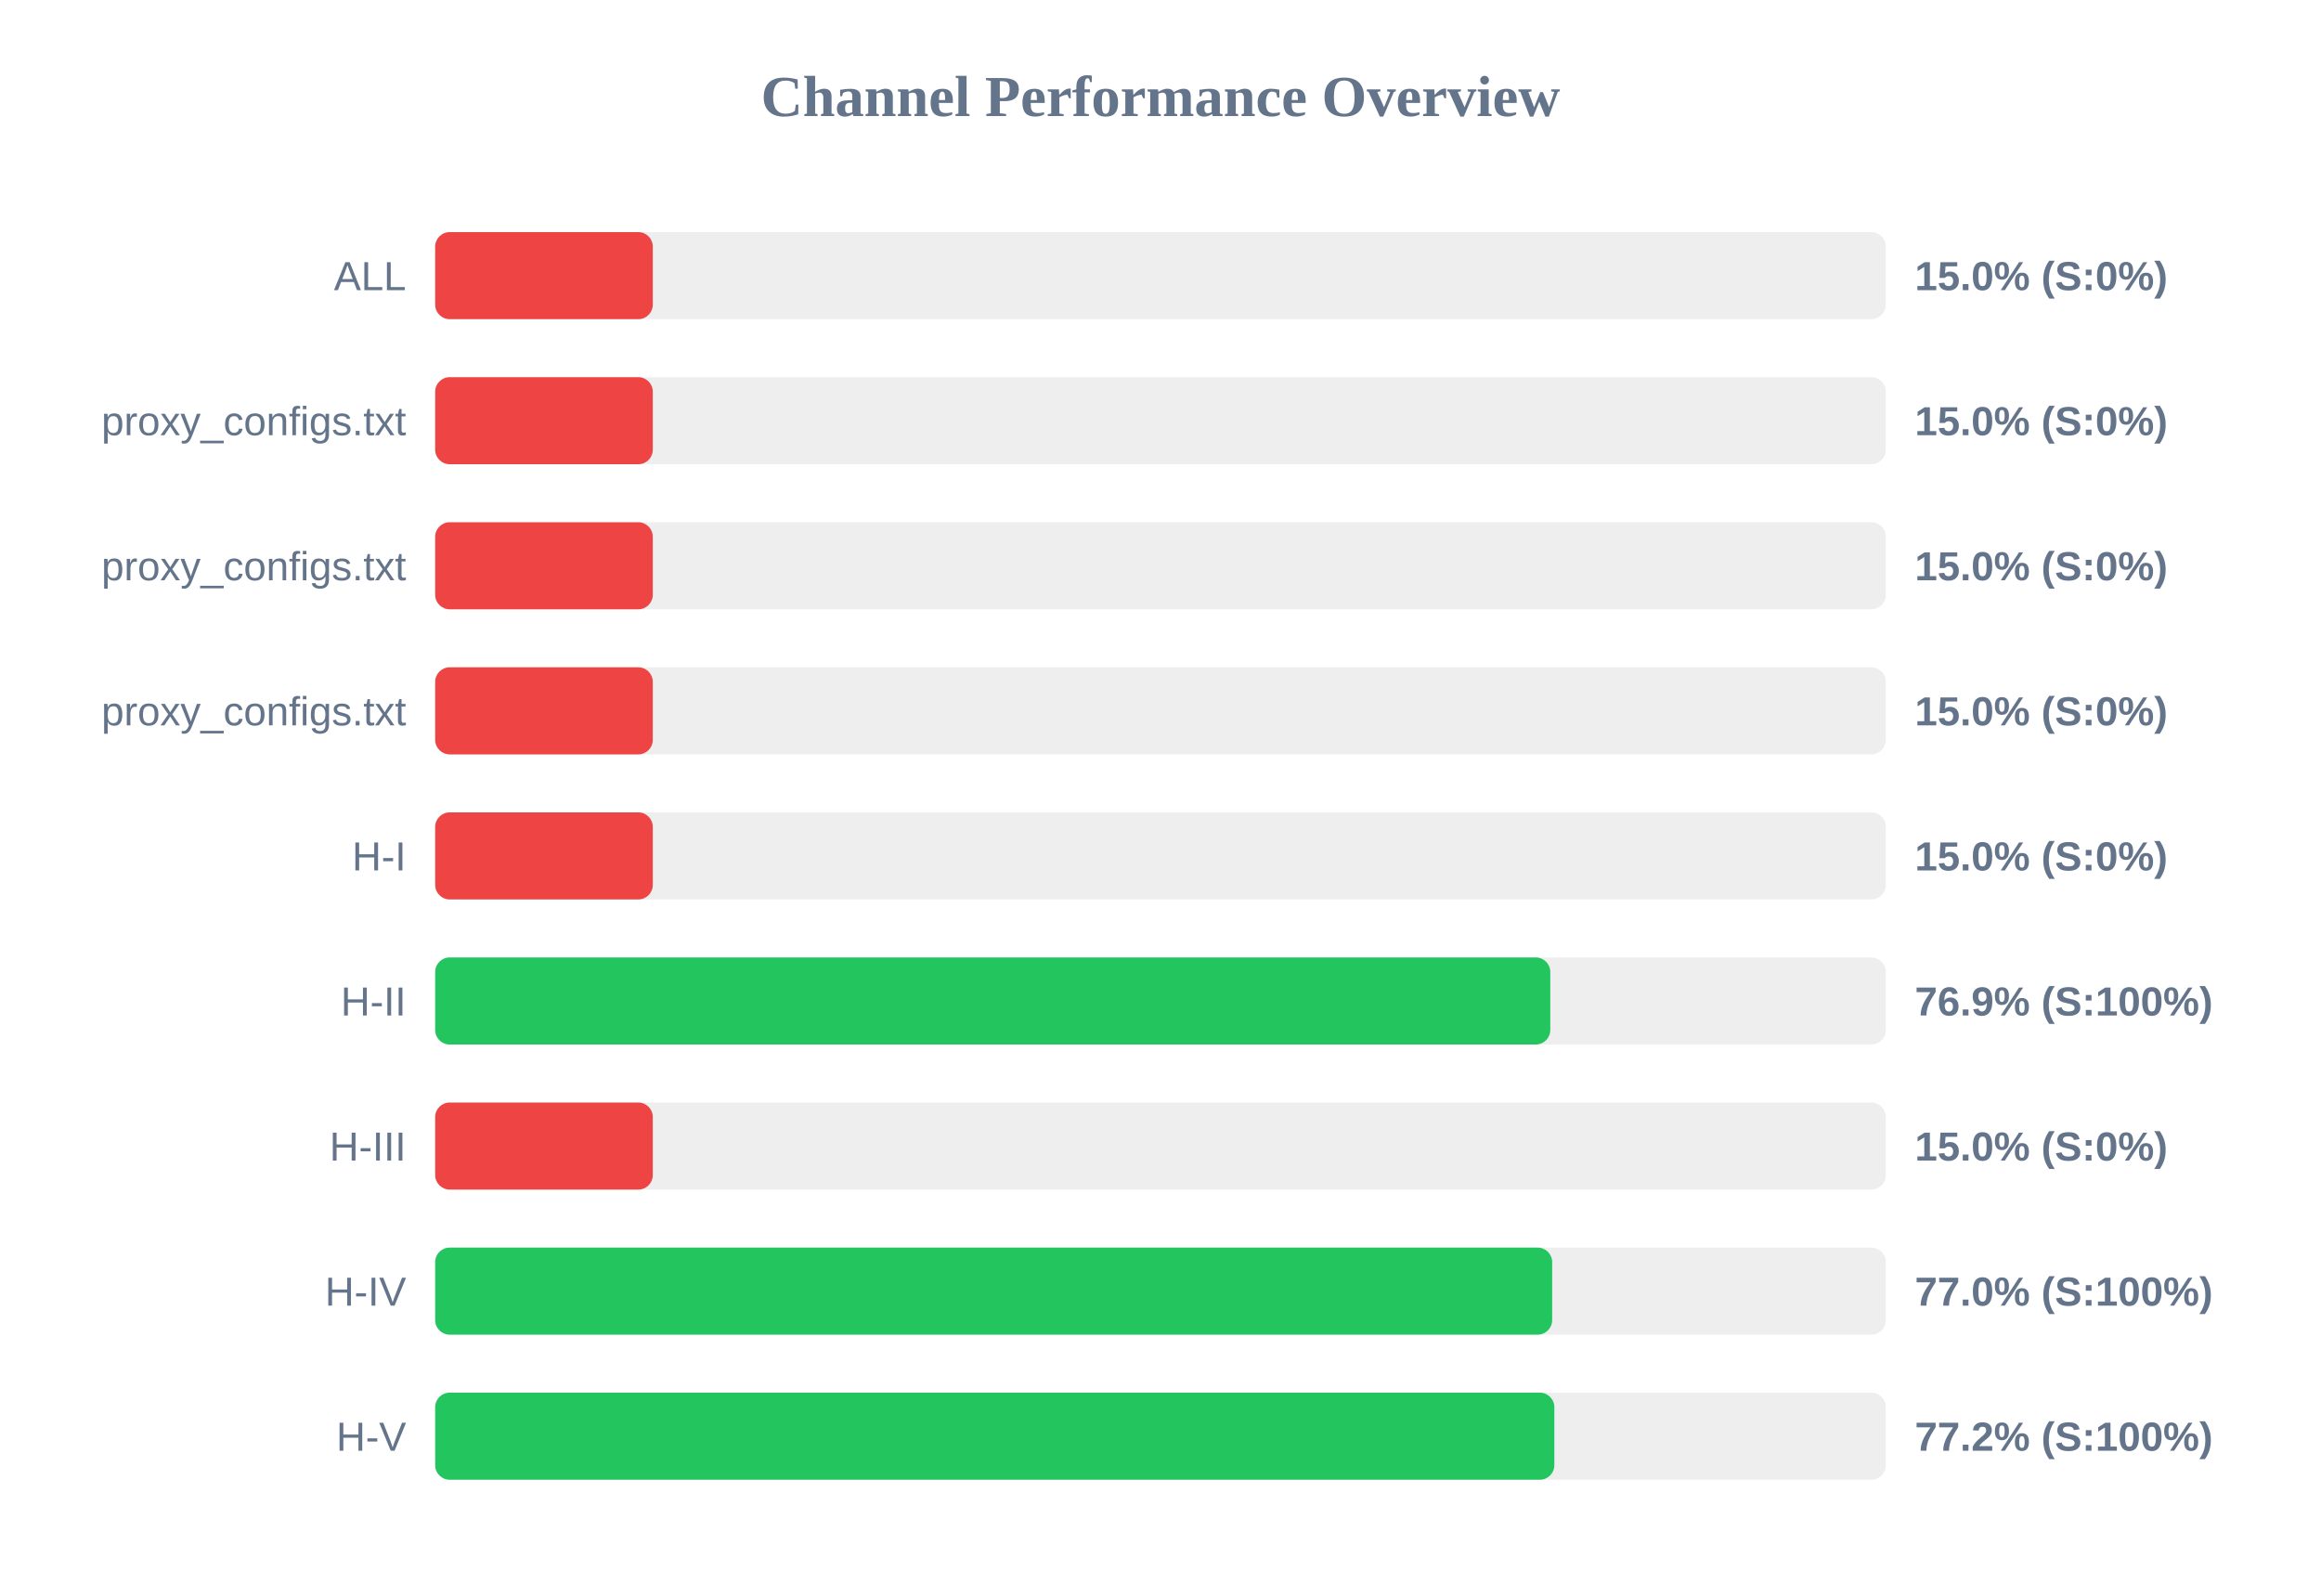
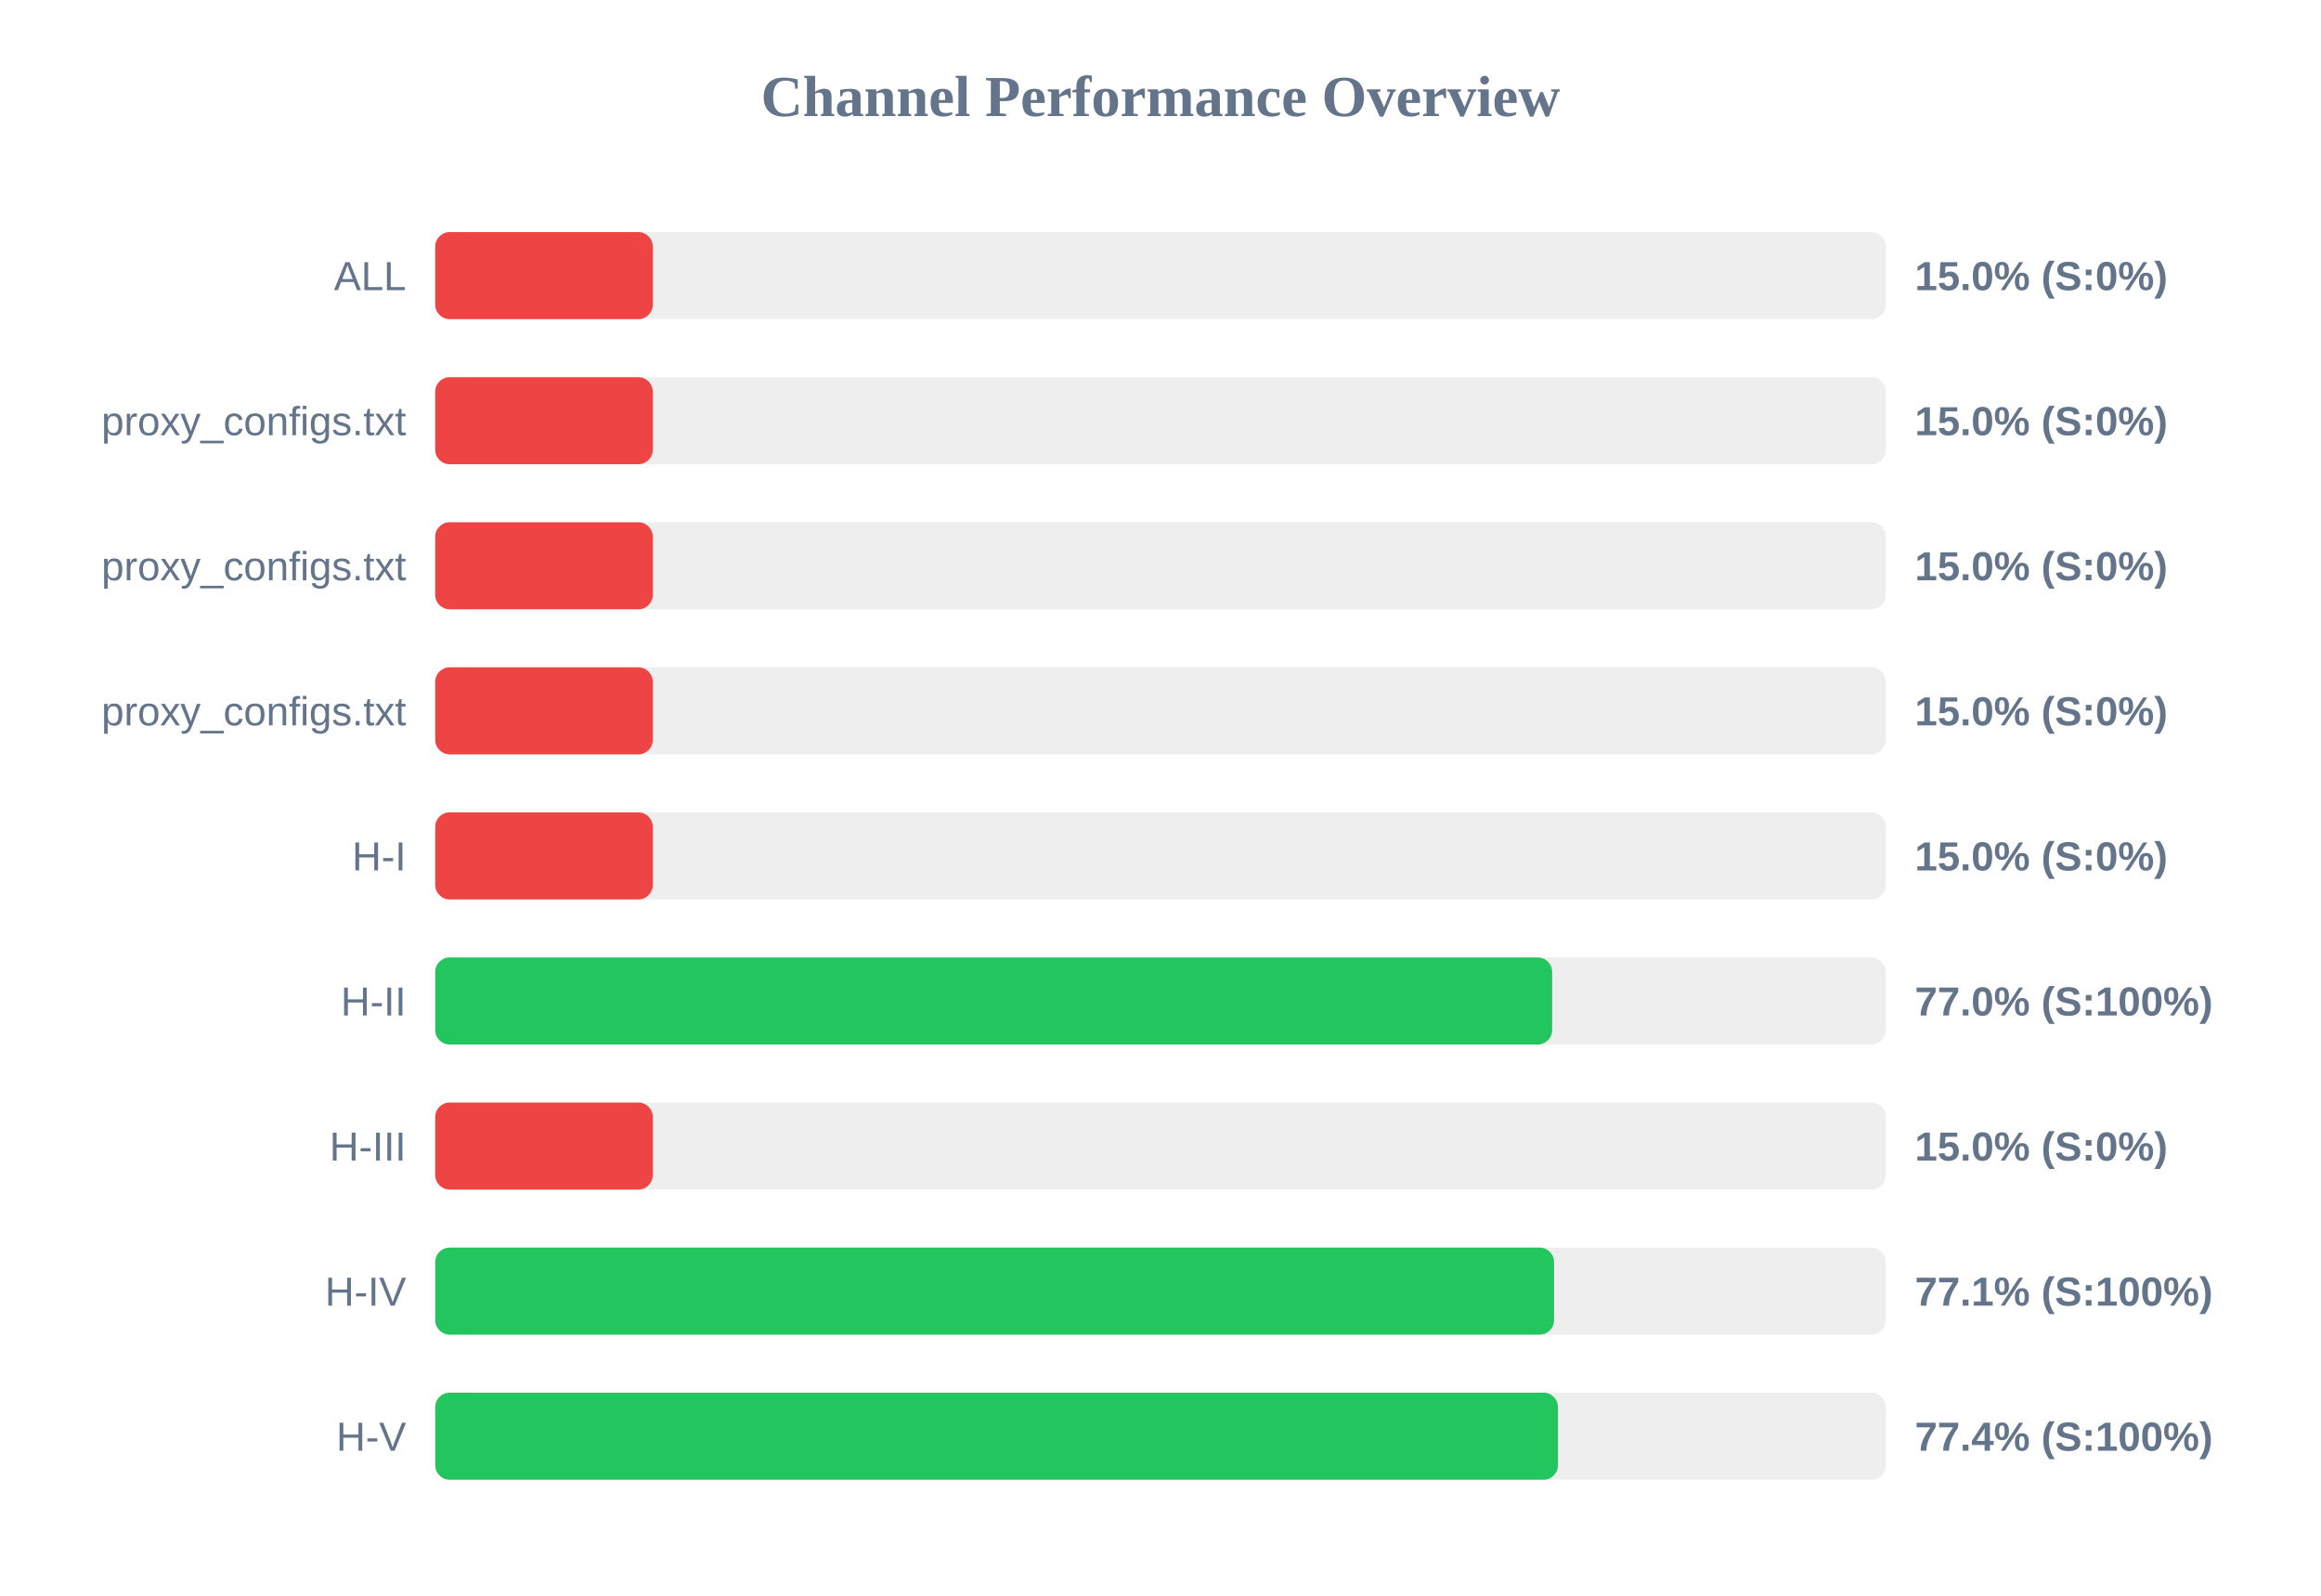
<svg xmlns="http://www.w3.org/2000/svg" width="800" height="550" version="1.1">
  <style>
        .row { font: 14px Arial; fill: #64748b; }
        .score { font: bold 14px Arial; fill: #64748b; }
    </style>
  <text x="400" y="40" text-anchor="middle" font-size="20px" font-weight="bold" fill="#64748b">Channel Performance Overview</text>
  <rect x="150" y="80" width="500" height="30" fill="#eee" rx="5" />
  <rect x="150" y="80" width="75.0" height="30" fill="#ef4444" rx="5" />
  <text x="140" y="100" text-anchor="end" class="row">ALL</text>
  <text x="660" y="100" text-anchor="start" class="score">15.0% (S:0%)</text>
  <rect x="150" y="130" width="500" height="30" fill="#eee" rx="5" />
  <rect x="150" y="130" width="75.0" height="30" fill="#ef4444" rx="5" />
  <text x="140" y="150" text-anchor="end" class="row">proxy_configs.txt</text>
  <text x="660" y="150" text-anchor="start" class="score">15.0% (S:0%)</text>
  <rect x="150" y="180" width="500" height="30" fill="#eee" rx="5" />
  <rect x="150" y="180" width="75.0" height="30" fill="#ef4444" rx="5" />
  <text x="140" y="200" text-anchor="end" class="row">proxy_configs.txt</text>
  <text x="660" y="200" text-anchor="start" class="score">15.0% (S:0%)</text>
  <rect x="150" y="230" width="500" height="30" fill="#eee" rx="5" />
  <rect x="150" y="230" width="75.0" height="30" fill="#ef4444" rx="5" />
  <text x="140" y="250" text-anchor="end" class="row">proxy_configs.txt</text>
  <text x="660" y="250" text-anchor="start" class="score">15.0% (S:0%)</text>
  <rect x="150" y="280" width="500" height="30" fill="#eee" rx="5" />
  <rect x="150" y="280" width="75.0" height="30" fill="#ef4444" rx="5" />
  <text x="140" y="300" text-anchor="end" class="row">H-I</text>
  <text x="660" y="300" text-anchor="start" class="score">15.0% (S:0%)</text>
  <rect x="150" y="330" width="500" height="30" fill="#eee" rx="5" />
-   <rect x="150" y="330" width="384.35" height="30" fill="#22c55e" rx="5" />
+   <rect x="150" y="330" width="385.0" height="30" fill="#22c55e" rx="5" />
  <text x="140" y="350" text-anchor="end" class="row">H-II</text>
-   <text x="660" y="350" text-anchor="start" class="score">76.9% (S:100%)</text>
+   <text x="660" y="350" text-anchor="start" class="score">77.0% (S:100%)</text>
  <rect x="150" y="380" width="500" height="30" fill="#eee" rx="5" />
  <rect x="150" y="380" width="75.0" height="30" fill="#ef4444" rx="5" />
  <text x="140" y="400" text-anchor="end" class="row">H-III</text>
  <text x="660" y="400" text-anchor="start" class="score">15.0% (S:0%)</text>
  <rect x="150" y="430" width="500" height="30" fill="#eee" rx="5" />
-   <rect x="150" y="430" width="385.0" height="30" fill="#22c55e" rx="5" />
+   <rect x="150" y="430" width="385.65" height="30" fill="#22c55e" rx="5" />
  <text x="140" y="450" text-anchor="end" class="row">H-IV</text>
-   <text x="660" y="450" text-anchor="start" class="score">77.0% (S:100%)</text>
+   <text x="660" y="450" text-anchor="start" class="score">77.1% (S:100%)</text>
  <rect x="150" y="480" width="500" height="30" fill="#eee" rx="5" />
-   <rect x="150" y="480" width="385.75" height="30" fill="#22c55e" rx="5" />
+   <rect x="150" y="480" width="387.0" height="30" fill="#22c55e" rx="5" />
  <text x="140" y="500" text-anchor="end" class="row">H-V</text>
-   <text x="660" y="500" text-anchor="start" class="score">77.2% (S:100%)</text>
+   <text x="660" y="500" text-anchor="start" class="score">77.4% (S:100%)</text>
</svg>
